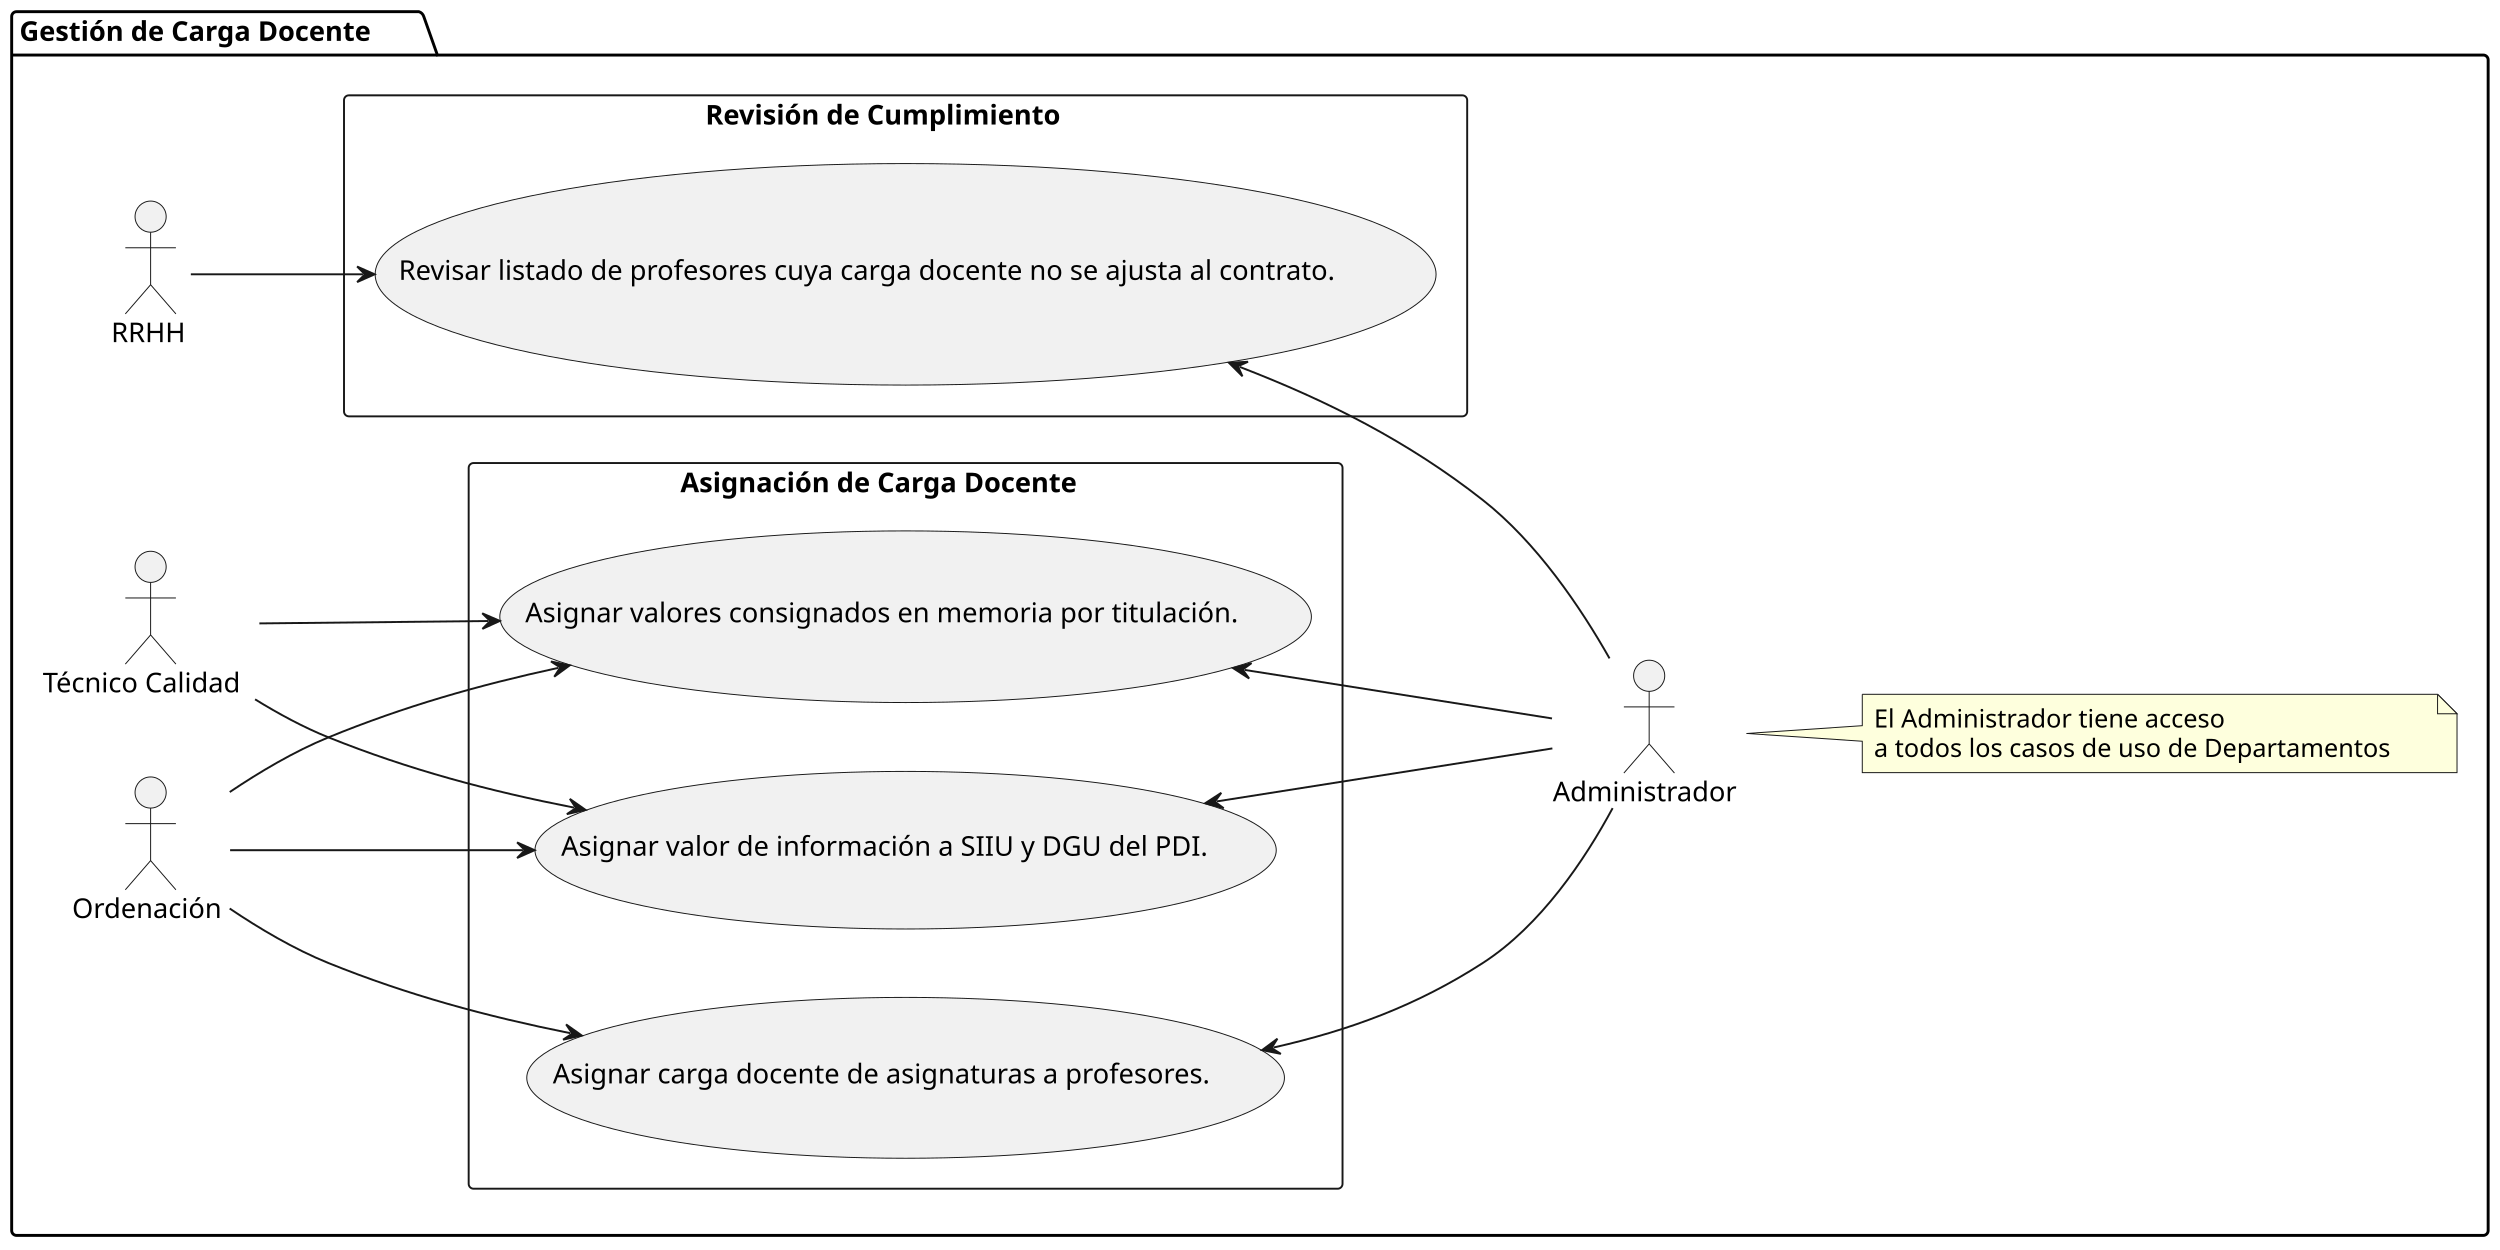
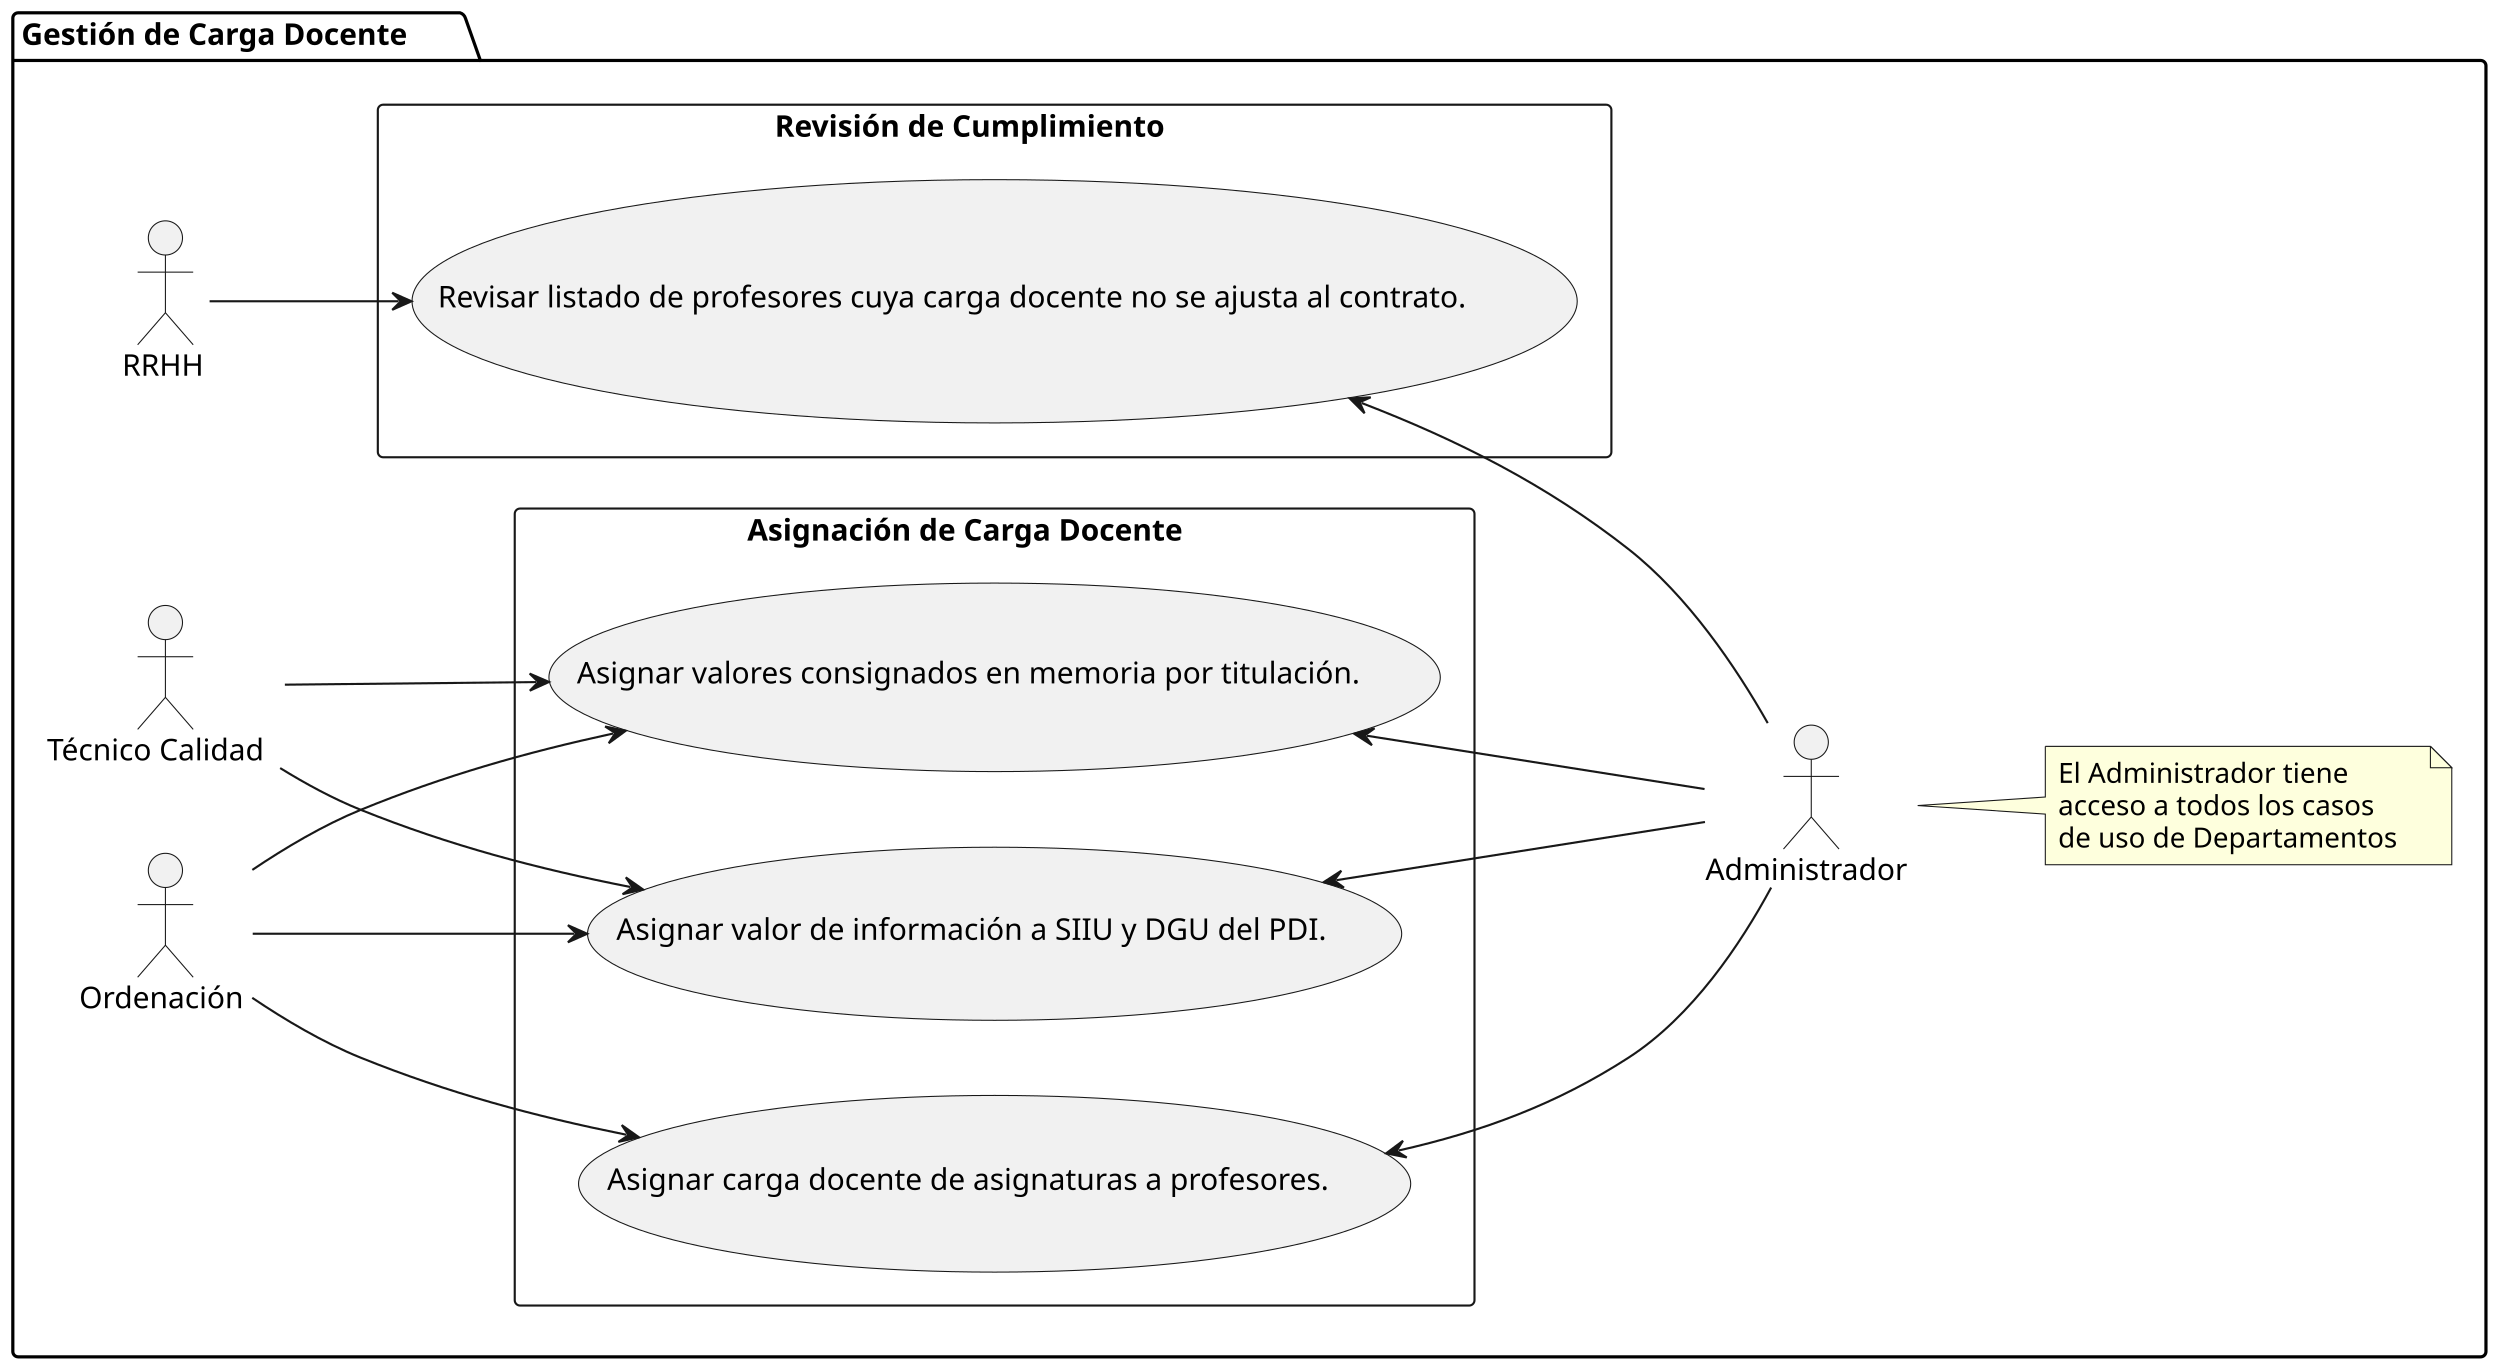
- <svg xmlns="http://www.w3.org/2000/svg" contentStyleType="text/css" data-diagram-type="DESCRIPTION" height="642px" preserveAspectRatio="none" style="width:1285px;height:642px;background:#FFFFFF;" version="1.1" viewBox="0 0 1285 642" width="1285px" zoomAndPan="magnify">
+ <svg xmlns="http://www.w3.org/2000/svg" contentStyleType="text/css" data-diagram-type="DESCRIPTION" height="642px" preserveAspectRatio="none" style="width:1170px;height:642px;background:#FFFFFF;" version="1.1" viewBox="0 0 1170 642" width="1170px" zoomAndPan="magnify">
  <defs />
  <g>
    <g id="cluster_Gestión de Carga Docente">
-       <path d="M8.5,6 L215.316,6 A3.75,3.75 0 0 1 217.816,8.5 L224.816,28.297 L1276.41,28.297 A2.5,2.5 0 0 1 1278.91,30.797 L1278.91,632.5 A2.5,2.5 0 0 1 1276.41,635 L8.5,635 A2.5,2.5 0 0 1 6,632.5 L6,8.5 A2.5,2.5 0 0 1 8.5,6 " fill="none" style="stroke:#000000;stroke-width:1.5;" />
+       <path d="M8.5,6 L215.316,6 A3.75,3.75 0 0 1 217.816,8.5 L224.816,28.297 L1160.93,28.297 A2.5,2.5 0 0 1 1163.43,30.797 L1163.43,632.5 A2.5,2.5 0 0 1 1160.93,635 L8.5,635 A2.5,2.5 0 0 1 6,632.5 L6,8.5 A2.5,2.5 0 0 1 8.5,6 " fill="none" style="stroke:#000000;stroke-width:1.5;" />
      <line style="stroke:#000000;stroke-width:1.5;" x1="6" x2="224.816" y1="28.297" y2="28.297" />
      <text fill="#000000" font-family="sans-serif" font-size="14" font-weight="bold" lengthAdjust="spacing" textLength="205.816" x="10" y="20.995">Gestión de Carga Docente</text>
    </g>
    <g id="cluster_Asignación de Carga Docente">
      <rect fill="none" height="373" rx="2.5" ry="2.5" style="stroke:#181818;stroke-width:1;" width="449.16" x="240.9" y="238" />
      <text fill="#000000" font-family="sans-serif" font-size="14" font-weight="bold" lengthAdjust="spacing" textLength="231.506" x="349.727" y="252.995">Asignación de Carga Docente</text>
    </g>
    <g id="cluster_Revisión de Cumplimiento">
      <rect fill="none" height="165" rx="2.5" ry="2.5" style="stroke:#181818;stroke-width:1;" width="577.31" x="176.82" y="49" />
      <text fill="#000000" font-family="sans-serif" font-size="14" font-weight="bold" lengthAdjust="spacing" textLength="205.789" x="362.58" y="63.995">Revisión de Cumplimiento</text>
    </g>
    <g id="elem_Ordenacion">
      <ellipse cx="77.416" cy="407.35" fill="#F1F1F1" rx="8" ry="8" style="stroke:#181818;stroke-width:0.5;" />
      <path d="M77.416,415.35 L77.416,442.35 M64.416,423.35 L90.416,423.35 M77.416,442.35 L64.416,457.35 M77.416,442.35 L90.416,457.35 " fill="none" style="stroke:#181818;stroke-width:0.5;" />
      <text fill="#000000" font-family="sans-serif" font-size="14" lengthAdjust="spacing" textLength="80.753" x="37.04" y="471.845">Ordenación</text>
    </g>
    <g id="elem_TecnicoCalidad">
      <ellipse cx="77.412" cy="291.35" fill="#F1F1F1" rx="8" ry="8" style="stroke:#181818;stroke-width:0.5;" />
      <path d="M77.412,299.35 L77.412,326.35 M64.412,307.35 L90.412,307.35 M77.412,326.35 L64.412,341.35 M77.412,326.35 L90.412,341.35 " fill="none" style="stroke:#181818;stroke-width:0.5;" />
      <text fill="#000000" font-family="sans-serif" font-size="14" lengthAdjust="spacing" textLength="110.824" x="22" y="355.845">Técnico Calidad</text>
    </g>
    <g id="elem_RRHH">
      <ellipse cx="77.415" cy="111.35" fill="#F1F1F1" rx="8" ry="8" style="stroke:#181818;stroke-width:0.5;" />
      <path d="M77.415,119.35 L77.415,146.35 M64.415,127.35 L90.415,127.35 M77.415,146.35 L64.415,161.35 M77.415,146.35 L90.415,161.35 " fill="none" style="stroke:#181818;stroke-width:0.5;" />
      <text fill="#000000" font-family="sans-serif" font-size="14" lengthAdjust="spacing" textLength="40.51" x="57.16" y="175.845">RRHH</text>
    </g>
    <g id="elem_Admin">
      <ellipse cx="847.67" cy="347.35" fill="#F1F1F1" rx="8" ry="8" style="stroke:#181818;stroke-width:0.5;" />
      <path d="M847.67,355.35 L847.67,382.35 M834.67,363.35 L860.67,363.35 M847.67,382.35 L834.67,397.35 M847.67,382.35 L860.67,397.35 " fill="none" style="stroke:#181818;stroke-width:0.5;" />
      <text fill="#000000" font-family="sans-serif" font-size="14" lengthAdjust="spacing" textLength="99.08" x="798.13" y="411.845">Administrador</text>
    </g>
    <g id="elem_GMN23">
-       <path d="M957.21,356.87 L957.21,373 L897.65,377 L957.21,381 L957.21,397.136 A0,0 0 0 0 957.21,397.136 L1262.909,397.136 A0,0 0 0 0 1262.909,397.136 L1262.909,366.87 L1252.909,356.87 L957.21,356.87 A0,0 0 0 0 957.21,356.87 " fill="#FEFFDD" style="stroke:#181818;stroke-width:0.5;" />
-       <path d="M1252.909,356.87 L1252.909,366.87 L1262.909,366.87 L1252.909,356.87 " fill="#FEFFDD" style="stroke:#181818;stroke-width:0.5;" />
-       <text fill="#000000" font-family="sans-serif" font-size="13" lengthAdjust="spacing" textLength="194.156" x="963.21" y="373.937">El Administrador tiene acceso</text>
-       <text fill="#000000" font-family="sans-serif" font-size="13" lengthAdjust="spacing" textLength="284.699" x="963.21" y="389.07">a todos los casos de uso de Departamentos</text>
+       <path d="M957.21,349.3 L957.21,373 L897.47,377 L957.21,381 L957.21,404.698 A0,0 0 0 0 957.21,404.698 L1147.432,404.698 A0,0 0 0 0 1147.432,404.698 L1147.432,359.3 L1137.432,349.3 L957.21,349.3 A0,0 0 0 0 957.21,349.3 " fill="#FEFFDD" style="stroke:#181818;stroke-width:0.5;" />
+       <path d="M1137.432,349.3 L1137.432,359.3 L1147.432,359.3 L1137.432,349.3 " fill="#FEFFDD" style="stroke:#181818;stroke-width:0.5;" />
+       <text fill="#000000" font-family="sans-serif" font-size="13" lengthAdjust="spacing" textLength="145.038" x="963.21" y="366.367">El Administrador tiene</text>
+       <text fill="#000000" font-family="sans-serif" font-size="13" lengthAdjust="spacing" textLength="160.462" x="963.21" y="381.5">acceso a todos los casos</text>
+       <text fill="#000000" font-family="sans-serif" font-size="13" lengthAdjust="spacing" textLength="169.222" x="963.21" y="396.632">de uso de Departamentos</text>
    </g>
    <g id="elem_CU1">
      <ellipse cx="465.483" cy="554.005" fill="#F1F1F1" rx="194.723" ry="41.344" style="stroke:#181818;stroke-width:0.5;" />
      <text fill="#000000" font-family="sans-serif" font-size="14" lengthAdjust="spacing" textLength="362.688" x="284.139" y="556.851">Asignar carga docente de asignaturas a profesores.</text>
    </g>
    <g id="elem_CU2">
      <ellipse cx="465.479" cy="316.996" fill="#F1F1F1" rx="208.579" ry="44.116" style="stroke:#181818;stroke-width:0.5;" />
      <text fill="#000000" font-family="sans-serif" font-size="14" lengthAdjust="spacing" textLength="391.002" x="269.978" y="319.842">Asignar valores consignados en memoria por titulación.</text>
    </g>
    <g id="elem_CU3">
      <ellipse cx="465.48" cy="437.002" fill="#F1F1F1" rx="190.51" ry="40.502" style="stroke:#181818;stroke-width:0.5;" />
      <text fill="#000000" font-family="sans-serif" font-size="14" lengthAdjust="spacing" textLength="354.06" x="288.45" y="439.849">Asignar valor de información a SIIU y DGU del PDI.</text>
    </g>
    <g id="elem_CU4">
      <ellipse cx="465.484" cy="141.001" fill="#F1F1F1" rx="272.654" ry="56.931" style="stroke:#181818;stroke-width:0.5;" />
      <text fill="#000000" font-family="sans-serif" font-size="14" lengthAdjust="spacing" textLength="521.117" x="204.926" y="143.847">Revisar listado de profesores cuya carga docente no se ajusta al contrato.</text>
    </g>
    <g id="link_Ordenacion_CU1">
      <path d="M118.05,466.98 C133.25,477.23 151.19,487.88 168.82,495 C209.72,511.51 249.828,522.357 293.148,531.067 " fill="none" id="Ordenacion-to-CU1" style="stroke:#181818;stroke-width:1;" />
      <polygon fill="#181818" points="299.03,532.25,290.995,526.554,294.128,531.264,289.418,534.398,299.03,532.25" style="stroke:#181818;stroke-width:1;" />
    </g>
    <g id="link_Ordenacion_CU2">
      <path d="M118.09,407.11 C133.29,396.88 151.22,386.21 168.82,379 C207.77,363.06 245.497,352.284 286.977,343.274 " fill="none" id="Ordenacion-to-CU2" style="stroke:#181818;stroke-width:1;" />
      <polygon fill="#181818" points="292.84,342,283.196,340.002,287.954,343.061,284.894,347.819,292.84,342" style="stroke:#181818;stroke-width:1;" />
    </g>
    <g id="link_Ordenacion_CU3">
      <path d="M118.27,437 C156.03,437 209.62,437 268.79,437 " fill="none" id="Ordenacion-to-CU3" style="stroke:#181818;stroke-width:1;" />
      <polygon fill="#181818" points="274.79,437,265.79,433,269.79,437,265.79,441,274.79,437" style="stroke:#181818;stroke-width:1;" />
    </g>
    <g id="link_TecnicoCalidad_CU2">
      <path d="M133.32,320.43 C166.52,320.09 205.17,319.682 250.92,319.212 " fill="none" id="TecnicoCalidad-to-CU2" style="stroke:#181818;stroke-width:1;" />
      <polygon fill="#181818" points="256.92,319.15,247.879,315.243,251.92,319.201,247.962,323.242,256.92,319.15" style="stroke:#181818;stroke-width:1;" />
    </g>
    <g id="link_TecnicoCalidad_CU3">
      <path d="M131.11,359.46 C143.06,366.84 156.02,373.86 168.82,379 C210.32,395.67 251.192,406.526 295.072,415.126 " fill="none" id="TecnicoCalidad-to-CU3" style="stroke:#181818;stroke-width:1;" />
      <polygon fill="#181818" points="300.96,416.28,292.897,410.624,296.053,415.318,291.359,418.474,300.96,416.28" style="stroke:#181818;stroke-width:1;" />
    </g>
    <g id="link_RRHH_CU4">
      <path d="M98.09,141 C118.45,141 146.81,141 186.56,141 " fill="none" id="RRHH-to-CU4" style="stroke:#181818;stroke-width:1;" />
      <polygon fill="#181818" points="192.56,141,183.56,137,187.56,141,183.56,145,192.56,141" style="stroke:#181818;stroke-width:1;" />
    </g>
    <g id="link_CU1_Admin">
      <path d="M654.552,538.444 C694.142,529.474 728.38,516.78 762.13,495 C791.99,475.73 814.6,441.89 828.9,415.38 " fill="none" id="CU1-backto-Admin" style="stroke:#181818;stroke-width:1;" />
      <polygon fill="#181818" points="648.7,539.77,658.361,541.682,653.576,538.665,656.594,533.88,648.7,539.77" style="stroke:#181818;stroke-width:1;" />
    </g>
    <g id="link_CU2_Admin">
      <path d="M639.717,344.335 C699.287,353.735 755.95,362.68 797.73,369.28 " fill="none" id="CU2-backto-Admin" style="stroke:#181818;stroke-width:1;" />
      <polygon fill="#181818" points="633.79,343.4,642.057,348.754,638.729,344.179,643.303,340.852,633.79,343.4" style="stroke:#181818;stroke-width:1;" />
    </g>
    <g id="link_CU3_Admin">
      <path d="M625.396,411.924 C689.157,401.854 752.79,391.82 797.92,384.69 " fill="none" id="CU3-backto-Admin" style="stroke:#181818;stroke-width:1;" />
      <polygon fill="#181818" points="619.47,412.86,628.984,415.407,624.409,412.08,627.736,407.505,619.47,412.86" style="stroke:#181818;stroke-width:1;" />
    </g>
    <g id="link_CU4_Admin">
      <path d="M637.25,188.605 C682.429,205.995 723.86,226.96 762.13,257 C790,278.87 812.53,312.37 827.3,338.42 " fill="none" id="CU4-backto-Admin" style="stroke:#181818;stroke-width:1;" />
      <polygon fill="#181818" points="631.65,186.45,638.612,193.416,636.316,188.246,641.486,185.95,631.65,186.45" style="stroke:#181818;stroke-width:1;" />
    </g>
  </g>
</svg>
